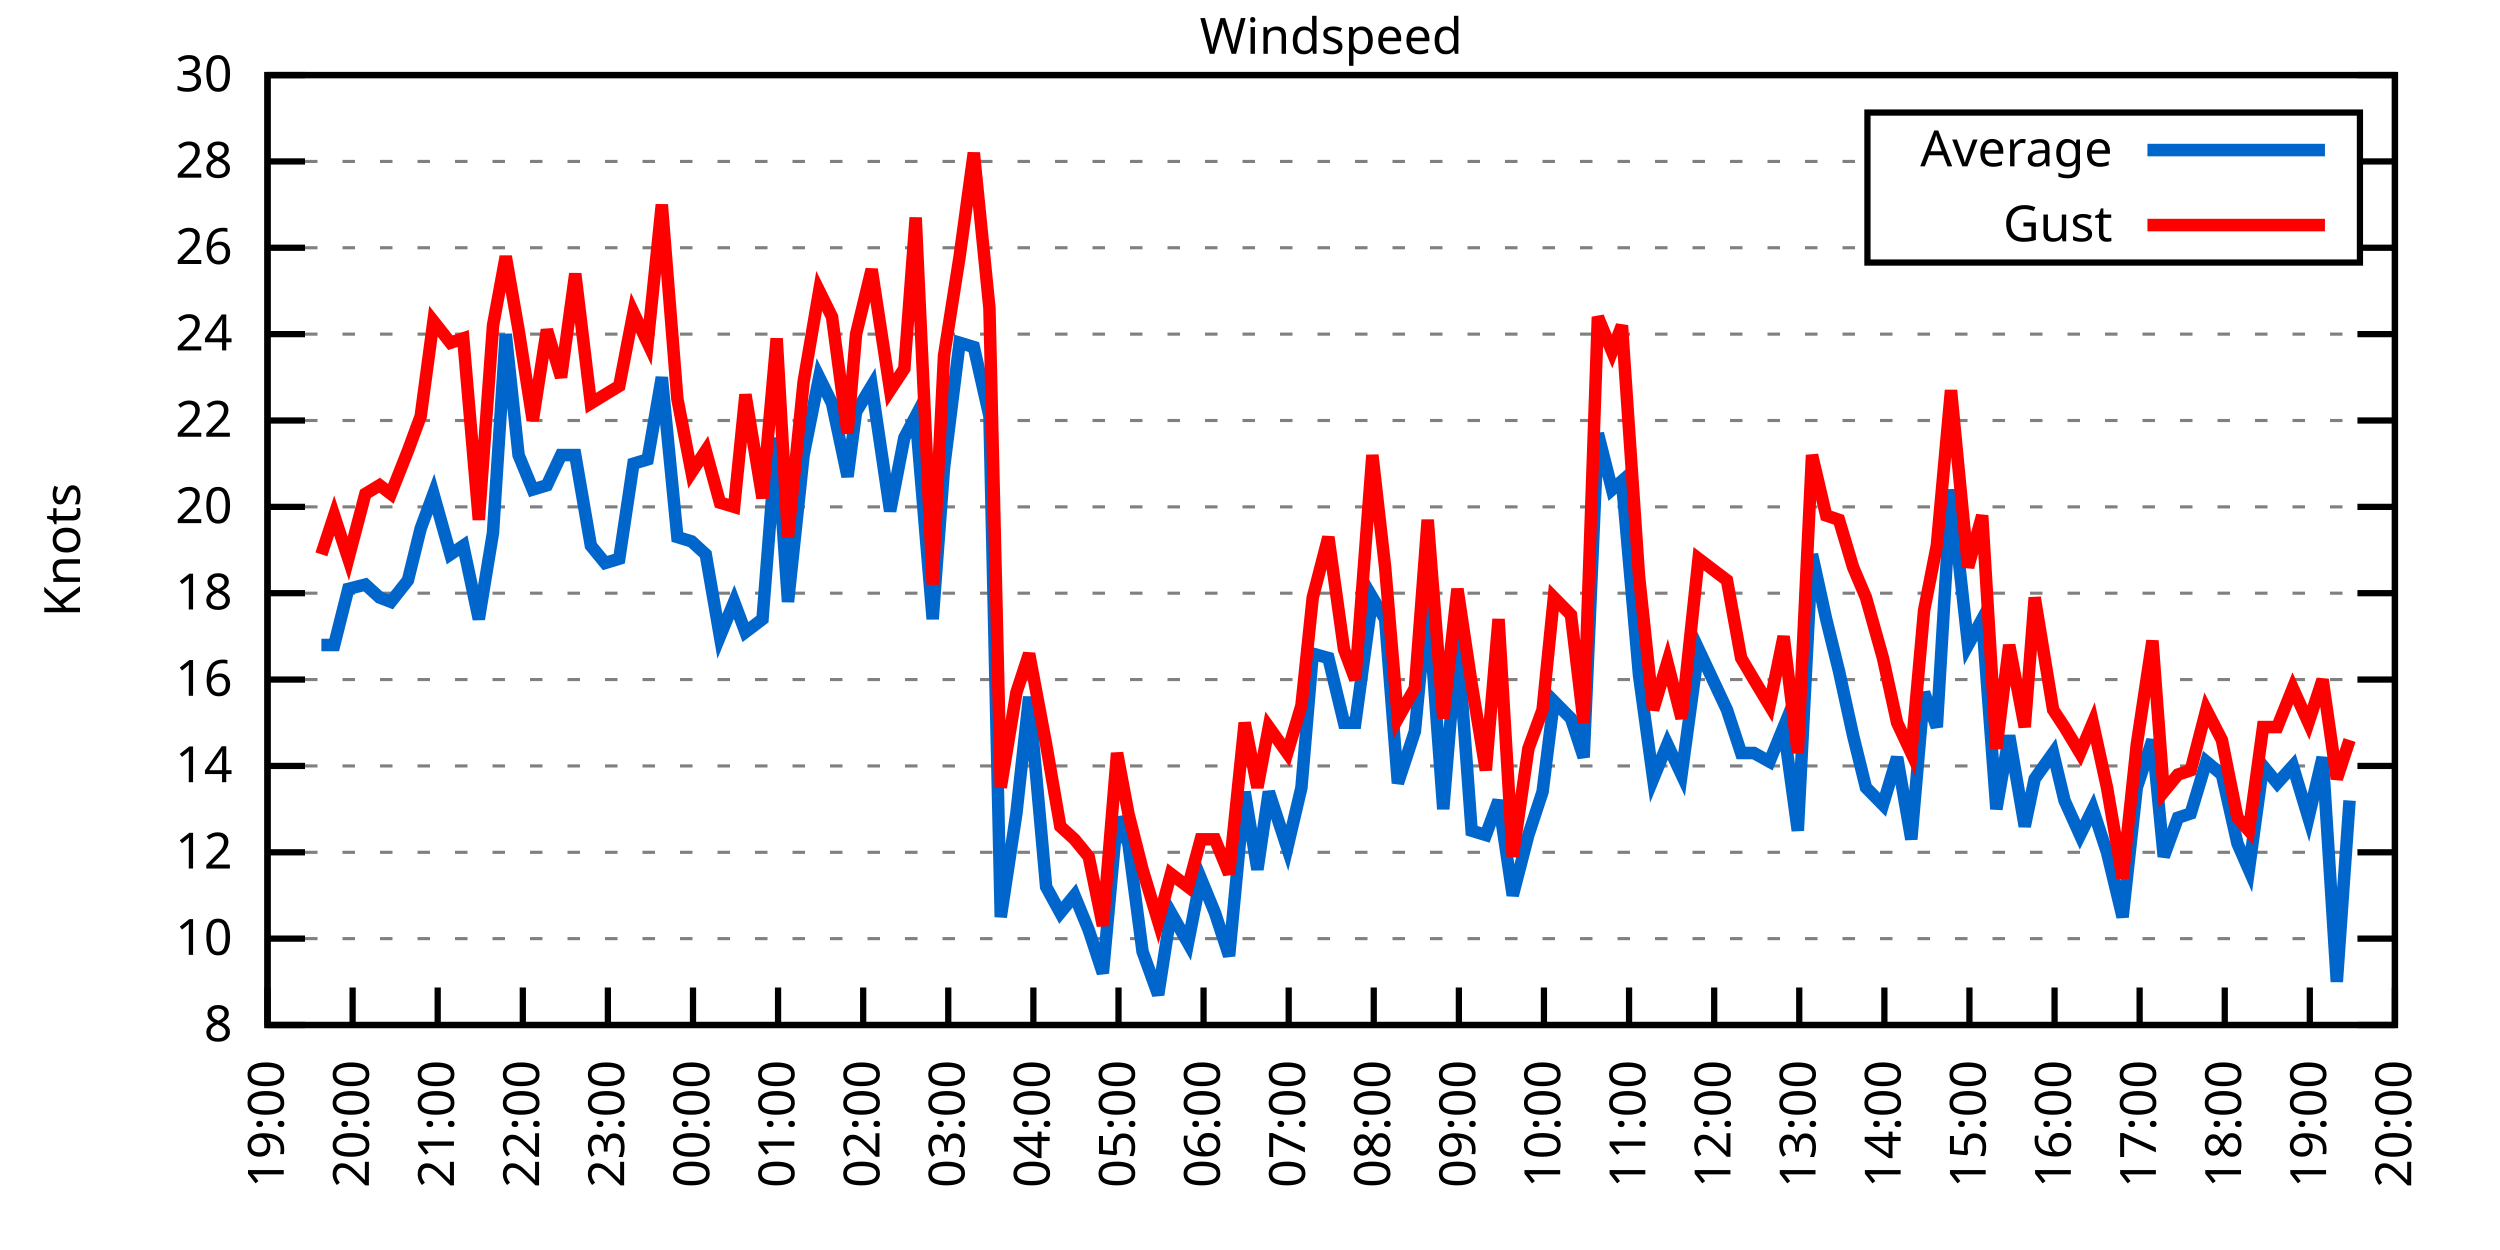
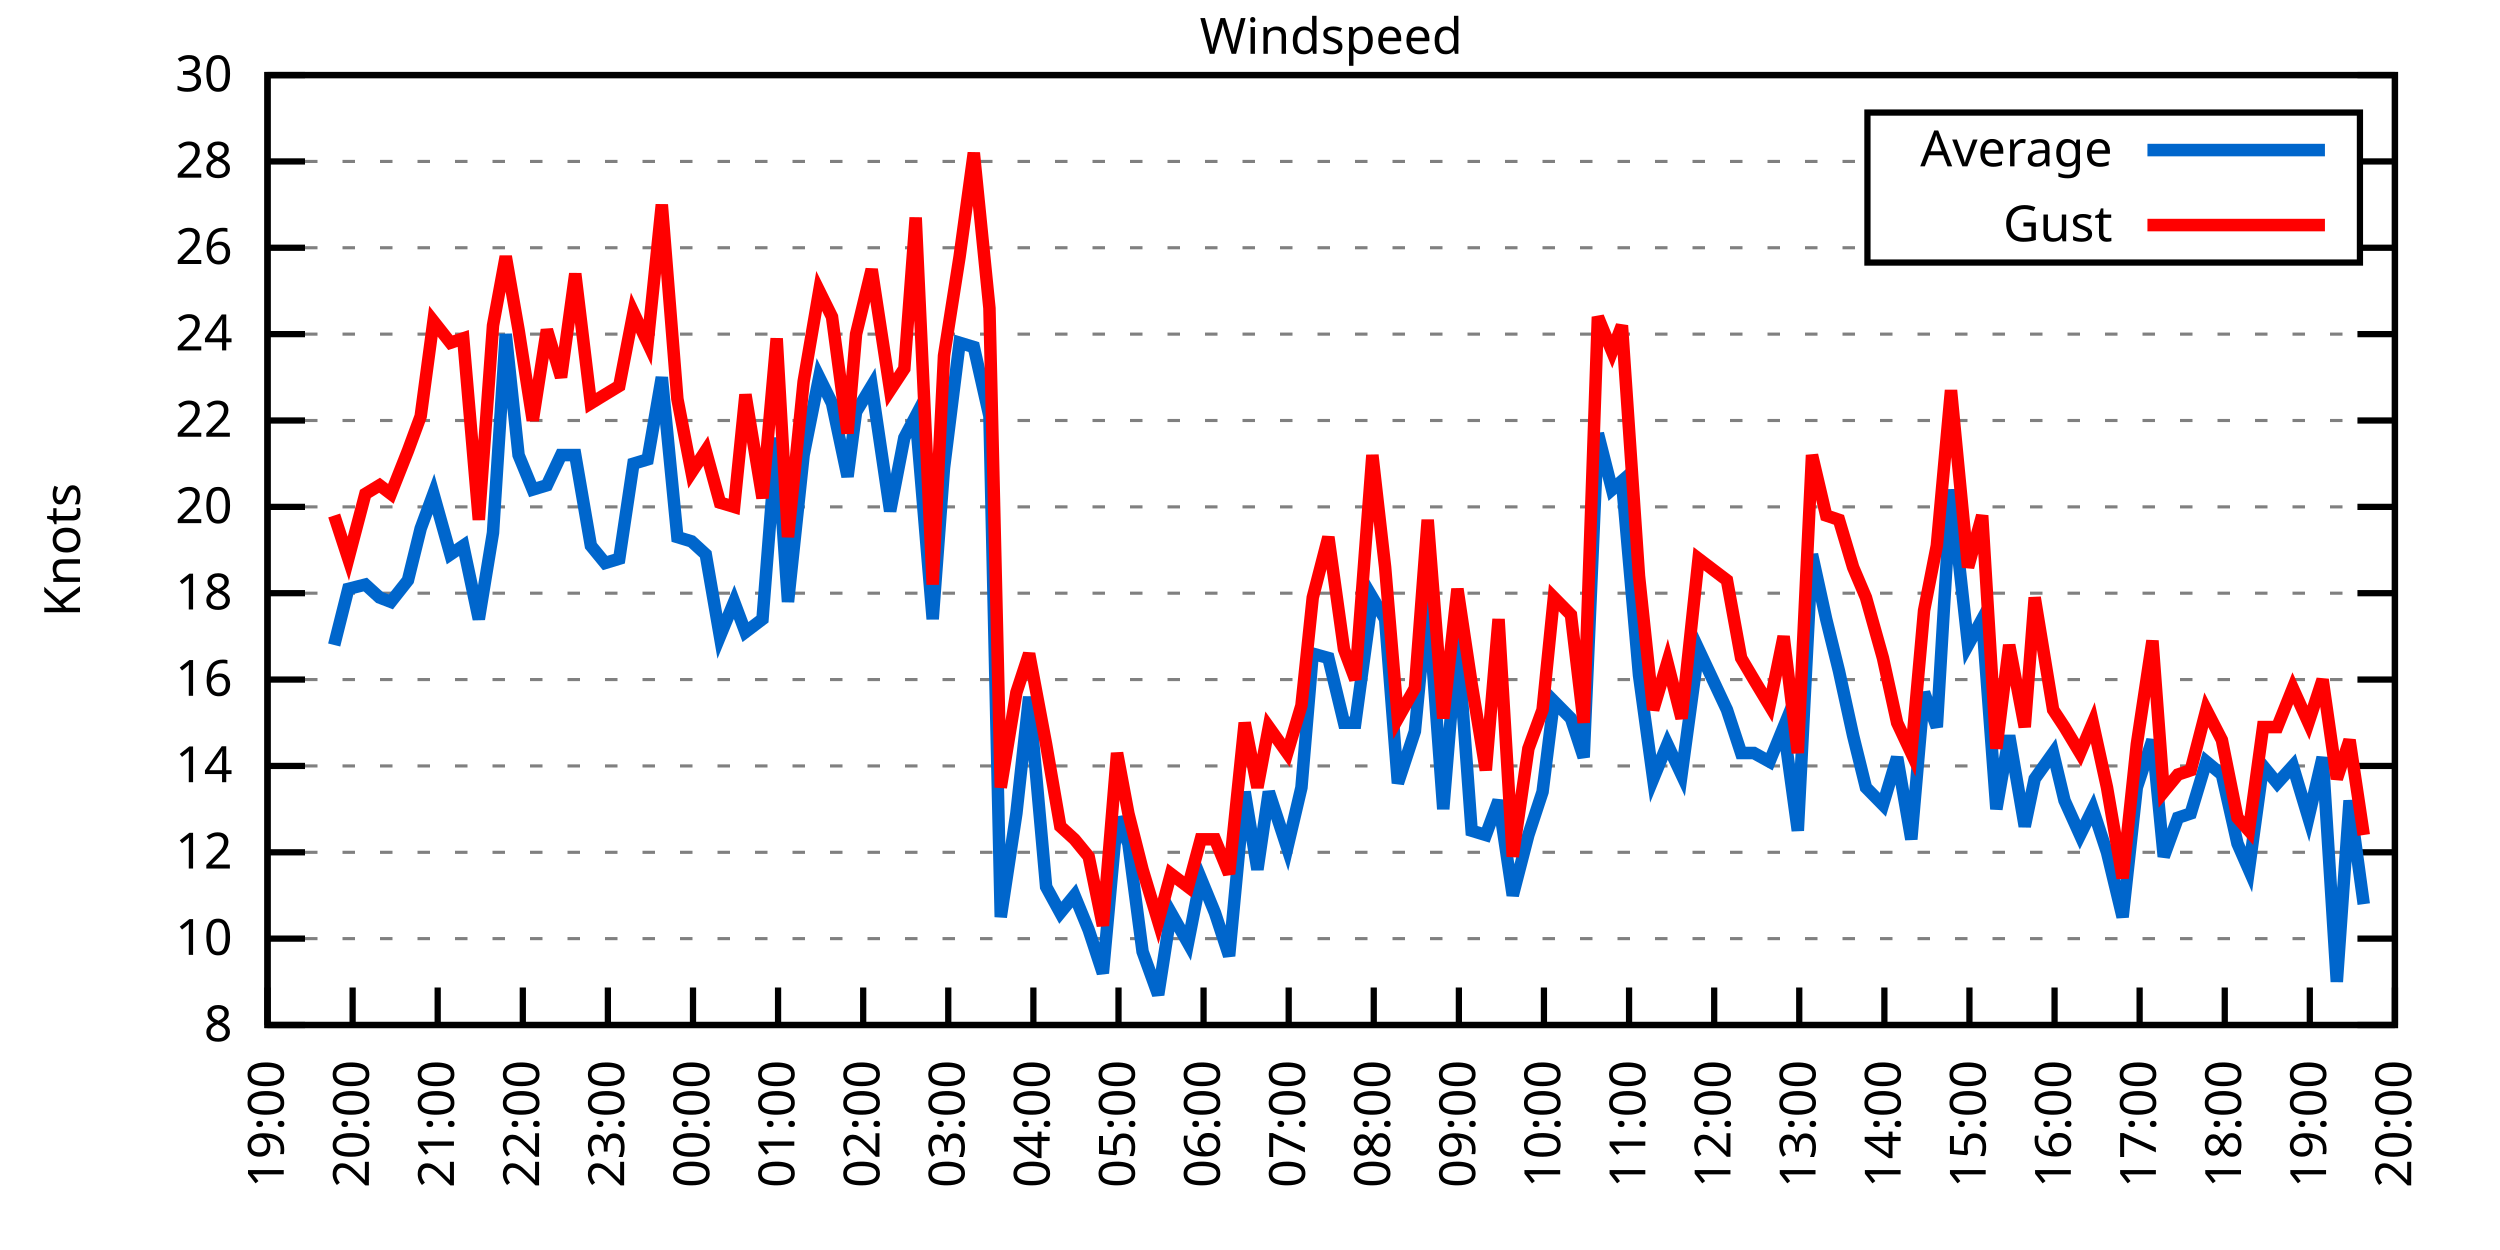
<svg xmlns="http://www.w3.org/2000/svg" xmlns:xlink="http://www.w3.org/1999/xlink" width="400" height="200" viewBox="0 0 400 200">
  <g id="gnuplot_canvas">
    <rect x="0" y="0" width="400" height="200" fill="none" />
    <defs>
      <circle id="gpDot" r="0.5" stroke-width="0.5" stroke="currentColor" />
      <path id="gpPt0" stroke-width="0.333" stroke="currentColor" d="M-1,0 h2 M0,-1 v2" />
      <path id="gpPt1" stroke-width="0.333" stroke="currentColor" d="M-1,-1 L1,1 M1,-1 L-1,1" />
      <path id="gpPt2" stroke-width="0.333" stroke="currentColor" d="M-1,0 L1,0 M0,-1 L0,1 M-1,-1 L1,1 M-1,1 L1,-1" />
      <rect id="gpPt3" stroke-width="0.333" stroke="currentColor" x="-1" y="-1" width="2" height="2" />
      <rect id="gpPt4" stroke-width="0.333" stroke="currentColor" fill="currentColor" x="-1" y="-1" width="2" height="2" />
      <circle id="gpPt5" stroke-width="0.333" stroke="currentColor" cx="0" cy="0" r="1" />
      <use xlink:href="#gpPt5" id="gpPt6" fill="currentColor" stroke="none" />
      <path id="gpPt7" stroke-width="0.333" stroke="currentColor" d="M0,-1.33 L-1.33,0.67 L1.33,0.67 z" />
      <use xlink:href="#gpPt7" id="gpPt8" fill="currentColor" stroke="none" />
      <use xlink:href="#gpPt7" id="gpPt9" stroke="currentColor" transform="rotate(180)" />
      <use xlink:href="#gpPt9" id="gpPt10" fill="currentColor" stroke="none" />
      <use xlink:href="#gpPt3" id="gpPt11" stroke="currentColor" transform="rotate(45)" />
      <use xlink:href="#gpPt11" id="gpPt12" fill="currentColor" stroke="none" />
      <path id="gpPt13" stroke-width="0.333" stroke="currentColor" d="M0,1.330 L1.265,0.411 L0.782,-1.067 L-0.782,-1.076 L-1.265,0.411 z" />
      <use xlink:href="#gpPt13" id="gpPt14" fill="currentColor" stroke="none" />
      <filter id="textbox" filterUnits="objectBoundingBox" x="0" y="0" height="1" width="1">
        <feFlood flood-color="white" flood-opacity="1" result="bgnd" />
        <feComposite in="SourceGraphic" in2="bgnd" operator="atop" />
      </filter>
      <filter id="greybox" filterUnits="objectBoundingBox" x="0" y="0" height="1" width="1">
        <feFlood flood-color="lightgrey" flood-opacity="1" result="grey" />
        <feComposite in="SourceGraphic" in2="grey" operator="atop" />
      </filter>
    </defs>
    <g fill="none" color="white" stroke="currentColor" stroke-width="1.00" stroke-linecap="butt" stroke-linejoin="miter">
</g>
    <g fill="none" color="black" stroke="currentColor" stroke-width="1.00" stroke-linecap="butt" stroke-linejoin="miter">
      <g stroke="none" shape-rendering="crispEdges">
        <polygon fill="rgb(255, 255, 255)" points="42.80,164.00 383.18,164.00 383.18,12.02 42.80,12.02 " />
      </g>
    </g>
    <g fill="none" color="black" stroke="currentColor" stroke-width="1.00" stroke-linecap="butt" stroke-linejoin="miter">
</g>
    <g fill="none" color="black" stroke="black" stroke-width="0.50" stroke-linecap="butt" stroke-linejoin="miter">
</g>
    <g fill="none" color="gray" stroke="currentColor" stroke-width="0.50" stroke-linecap="butt" stroke-linejoin="miter">
      <path stroke="gray" stroke-dasharray="2,4" class="gridline" d="M42.80,164.00 L383.19,164.00  " />
    </g>
    <g fill="none" color="gray" stroke="gray" stroke-width="1.00" stroke-linecap="butt" stroke-linejoin="miter">
</g>
    <g fill="none" color="black" stroke="currentColor" stroke-width="1.00" stroke-linecap="butt" stroke-linejoin="miter">
      <path stroke="black" d="M42.80,164.00 L48.80,164.00 M383.19,164.00 L377.19,164.00  " />
      <g transform="translate(37.20,166.60)" stroke="none" fill="black" font-family="Sans" font-size="8.00" text-anchor="end">
        <text>
          <tspan font-family="Sans"> 8</tspan>
        </text>
      </g>
    </g>
    <g fill="none" color="black" stroke="currentColor" stroke-width="1.00" stroke-linecap="butt" stroke-linejoin="miter">
</g>
    <g fill="none" color="black" stroke="black" stroke-width="0.50" stroke-linecap="butt" stroke-linejoin="miter">
</g>
    <g fill="none" color="gray" stroke="currentColor" stroke-width="0.50" stroke-linecap="butt" stroke-linejoin="miter">
      <path stroke="gray" stroke-dasharray="2,4" class="gridline" d="M42.80,150.18 L383.19,150.18  " />
    </g>
    <g fill="none" color="gray" stroke="gray" stroke-width="1.00" stroke-linecap="butt" stroke-linejoin="miter">
</g>
    <g fill="none" color="black" stroke="currentColor" stroke-width="1.00" stroke-linecap="butt" stroke-linejoin="miter">
      <path stroke="black" d="M42.80,150.18 L48.80,150.18 M383.19,150.18 L377.19,150.18  " />
      <g transform="translate(37.20,152.78)" stroke="none" fill="black" font-family="Sans" font-size="8.00" text-anchor="end">
        <text>
          <tspan font-family="Sans"> 10</tspan>
        </text>
      </g>
    </g>
    <g fill="none" color="black" stroke="currentColor" stroke-width="1.00" stroke-linecap="butt" stroke-linejoin="miter">
</g>
    <g fill="none" color="black" stroke="black" stroke-width="0.50" stroke-linecap="butt" stroke-linejoin="miter">
</g>
    <g fill="none" color="gray" stroke="currentColor" stroke-width="0.50" stroke-linecap="butt" stroke-linejoin="miter">
      <path stroke="gray" stroke-dasharray="2,4" class="gridline" d="M42.80,136.37 L383.19,136.37  " />
    </g>
    <g fill="none" color="gray" stroke="gray" stroke-width="1.00" stroke-linecap="butt" stroke-linejoin="miter">
</g>
    <g fill="none" color="black" stroke="currentColor" stroke-width="1.00" stroke-linecap="butt" stroke-linejoin="miter">
      <path stroke="black" d="M42.80,136.37 L48.80,136.37 M383.19,136.37 L377.19,136.37  " />
      <g transform="translate(37.20,138.97)" stroke="none" fill="black" font-family="Sans" font-size="8.00" text-anchor="end">
        <text>
          <tspan font-family="Sans"> 12</tspan>
        </text>
      </g>
    </g>
    <g fill="none" color="black" stroke="currentColor" stroke-width="1.00" stroke-linecap="butt" stroke-linejoin="miter">
</g>
    <g fill="none" color="black" stroke="black" stroke-width="0.50" stroke-linecap="butt" stroke-linejoin="miter">
</g>
    <g fill="none" color="gray" stroke="currentColor" stroke-width="0.50" stroke-linecap="butt" stroke-linejoin="miter">
      <path stroke="gray" stroke-dasharray="2,4" class="gridline" d="M42.80,122.55 L383.19,122.55  " />
    </g>
    <g fill="none" color="gray" stroke="gray" stroke-width="1.00" stroke-linecap="butt" stroke-linejoin="miter">
</g>
    <g fill="none" color="black" stroke="currentColor" stroke-width="1.00" stroke-linecap="butt" stroke-linejoin="miter">
      <path stroke="black" d="M42.80,122.55 L48.80,122.55 M383.19,122.55 L377.19,122.55  " />
      <g transform="translate(37.20,125.15)" stroke="none" fill="black" font-family="Sans" font-size="8.00" text-anchor="end">
        <text>
          <tspan font-family="Sans"> 14</tspan>
        </text>
      </g>
    </g>
    <g fill="none" color="black" stroke="currentColor" stroke-width="1.00" stroke-linecap="butt" stroke-linejoin="miter">
</g>
    <g fill="none" color="black" stroke="black" stroke-width="0.50" stroke-linecap="butt" stroke-linejoin="miter">
</g>
    <g fill="none" color="gray" stroke="currentColor" stroke-width="0.50" stroke-linecap="butt" stroke-linejoin="miter">
      <path stroke="gray" stroke-dasharray="2,4" class="gridline" d="M42.80,108.73 L383.19,108.73  " />
    </g>
    <g fill="none" color="gray" stroke="gray" stroke-width="1.00" stroke-linecap="butt" stroke-linejoin="miter">
</g>
    <g fill="none" color="black" stroke="currentColor" stroke-width="1.00" stroke-linecap="butt" stroke-linejoin="miter">
      <path stroke="black" d="M42.80,108.73 L48.80,108.73 M383.19,108.73 L377.19,108.73  " />
      <g transform="translate(37.20,111.33)" stroke="none" fill="black" font-family="Sans" font-size="8.00" text-anchor="end">
        <text>
          <tspan font-family="Sans"> 16</tspan>
        </text>
      </g>
    </g>
    <g fill="none" color="black" stroke="currentColor" stroke-width="1.00" stroke-linecap="butt" stroke-linejoin="miter">
</g>
    <g fill="none" color="black" stroke="black" stroke-width="0.50" stroke-linecap="butt" stroke-linejoin="miter">
</g>
    <g fill="none" color="gray" stroke="currentColor" stroke-width="0.50" stroke-linecap="butt" stroke-linejoin="miter">
      <path stroke="gray" stroke-dasharray="2,4" class="gridline" d="M42.80,94.91 L383.19,94.91  " />
    </g>
    <g fill="none" color="gray" stroke="gray" stroke-width="1.00" stroke-linecap="butt" stroke-linejoin="miter">
</g>
    <g fill="none" color="black" stroke="currentColor" stroke-width="1.00" stroke-linecap="butt" stroke-linejoin="miter">
      <path stroke="black" d="M42.80,94.91 L48.80,94.91 M383.19,94.91 L377.19,94.91  " />
      <g transform="translate(37.20,97.51)" stroke="none" fill="black" font-family="Sans" font-size="8.00" text-anchor="end">
        <text>
          <tspan font-family="Sans"> 18</tspan>
        </text>
      </g>
    </g>
    <g fill="none" color="black" stroke="currentColor" stroke-width="1.00" stroke-linecap="butt" stroke-linejoin="miter">
</g>
    <g fill="none" color="black" stroke="black" stroke-width="0.50" stroke-linecap="butt" stroke-linejoin="miter">
</g>
    <g fill="none" color="gray" stroke="currentColor" stroke-width="0.50" stroke-linecap="butt" stroke-linejoin="miter">
      <path stroke="gray" stroke-dasharray="2,4" class="gridline" d="M42.80,81.10 L383.19,81.10  " />
    </g>
    <g fill="none" color="gray" stroke="gray" stroke-width="1.00" stroke-linecap="butt" stroke-linejoin="miter">
</g>
    <g fill="none" color="black" stroke="currentColor" stroke-width="1.00" stroke-linecap="butt" stroke-linejoin="miter">
      <path stroke="black" d="M42.80,81.10 L48.80,81.10 M383.19,81.10 L377.19,81.10  " />
      <g transform="translate(37.20,83.70)" stroke="none" fill="black" font-family="Sans" font-size="8.00" text-anchor="end">
        <text>
          <tspan font-family="Sans"> 20</tspan>
        </text>
      </g>
    </g>
    <g fill="none" color="black" stroke="currentColor" stroke-width="1.00" stroke-linecap="butt" stroke-linejoin="miter">
</g>
    <g fill="none" color="black" stroke="black" stroke-width="0.50" stroke-linecap="butt" stroke-linejoin="miter">
</g>
    <g fill="none" color="gray" stroke="currentColor" stroke-width="0.50" stroke-linecap="butt" stroke-linejoin="miter">
      <path stroke="gray" stroke-dasharray="2,4" class="gridline" d="M42.80,67.28 L383.19,67.28  " />
    </g>
    <g fill="none" color="gray" stroke="gray" stroke-width="1.00" stroke-linecap="butt" stroke-linejoin="miter">
</g>
    <g fill="none" color="black" stroke="currentColor" stroke-width="1.00" stroke-linecap="butt" stroke-linejoin="miter">
      <path stroke="black" d="M42.80,67.28 L48.80,67.28 M383.19,67.28 L377.19,67.28  " />
      <g transform="translate(37.20,69.88)" stroke="none" fill="black" font-family="Sans" font-size="8.00" text-anchor="end">
        <text>
          <tspan font-family="Sans"> 22</tspan>
        </text>
      </g>
    </g>
    <g fill="none" color="black" stroke="currentColor" stroke-width="1.00" stroke-linecap="butt" stroke-linejoin="miter">
</g>
    <g fill="none" color="black" stroke="black" stroke-width="0.50" stroke-linecap="butt" stroke-linejoin="miter">
</g>
    <g fill="none" color="gray" stroke="currentColor" stroke-width="0.50" stroke-linecap="butt" stroke-linejoin="miter">
      <path stroke="gray" stroke-dasharray="2,4" class="gridline" d="M42.80,53.46 L383.19,53.46  " />
    </g>
    <g fill="none" color="gray" stroke="gray" stroke-width="1.00" stroke-linecap="butt" stroke-linejoin="miter">
</g>
    <g fill="none" color="black" stroke="currentColor" stroke-width="1.00" stroke-linecap="butt" stroke-linejoin="miter">
      <path stroke="black" d="M42.80,53.46 L48.80,53.46 M383.19,53.46 L377.19,53.46  " />
      <g transform="translate(37.20,56.06)" stroke="none" fill="black" font-family="Sans" font-size="8.00" text-anchor="end">
        <text>
          <tspan font-family="Sans"> 24</tspan>
        </text>
      </g>
    </g>
    <g fill="none" color="black" stroke="currentColor" stroke-width="1.00" stroke-linecap="butt" stroke-linejoin="miter">
</g>
    <g fill="none" color="black" stroke="black" stroke-width="0.50" stroke-linecap="butt" stroke-linejoin="miter">
</g>
    <g fill="none" color="gray" stroke="currentColor" stroke-width="0.50" stroke-linecap="butt" stroke-linejoin="miter">
      <path stroke="gray" stroke-dasharray="2,4" class="gridline" d="M42.80,39.64 L298.79,39.64 M377.59,39.64 L383.19,39.64  " />
    </g>
    <g fill="none" color="gray" stroke="gray" stroke-width="1.00" stroke-linecap="butt" stroke-linejoin="miter">
</g>
    <g fill="none" color="black" stroke="currentColor" stroke-width="1.00" stroke-linecap="butt" stroke-linejoin="miter">
      <path stroke="black" d="M42.80,39.64 L48.80,39.64 M383.19,39.64 L377.19,39.64  " />
      <g transform="translate(37.20,42.24)" stroke="none" fill="black" font-family="Sans" font-size="8.00" text-anchor="end">
        <text>
          <tspan font-family="Sans"> 26</tspan>
        </text>
      </g>
    </g>
    <g fill="none" color="black" stroke="currentColor" stroke-width="1.00" stroke-linecap="butt" stroke-linejoin="miter">
</g>
    <g fill="none" color="black" stroke="black" stroke-width="0.50" stroke-linecap="butt" stroke-linejoin="miter">
</g>
    <g fill="none" color="gray" stroke="currentColor" stroke-width="0.50" stroke-linecap="butt" stroke-linejoin="miter">
      <path stroke="gray" stroke-dasharray="2,4" class="gridline" d="M42.80,25.83 L298.79,25.83 M377.59,25.83 L383.19,25.83  " />
    </g>
    <g fill="none" color="gray" stroke="gray" stroke-width="1.00" stroke-linecap="butt" stroke-linejoin="miter">
</g>
    <g fill="none" color="black" stroke="currentColor" stroke-width="1.00" stroke-linecap="butt" stroke-linejoin="miter">
      <path stroke="black" d="M42.80,25.83 L48.80,25.83 M383.19,25.83 L377.19,25.83  " />
      <g transform="translate(37.20,28.43)" stroke="none" fill="black" font-family="Sans" font-size="8.00" text-anchor="end">
        <text>
          <tspan font-family="Sans"> 28</tspan>
        </text>
      </g>
    </g>
    <g fill="none" color="black" stroke="currentColor" stroke-width="1.00" stroke-linecap="butt" stroke-linejoin="miter">
</g>
    <g fill="none" color="black" stroke="black" stroke-width="0.50" stroke-linecap="butt" stroke-linejoin="miter">
</g>
    <g fill="none" color="gray" stroke="currentColor" stroke-width="0.50" stroke-linecap="butt" stroke-linejoin="miter">
      <path stroke="gray" stroke-dasharray="2,4" class="gridline" d="M42.80,12.01 L383.19,12.01  " />
    </g>
    <g fill="none" color="gray" stroke="gray" stroke-width="1.00" stroke-linecap="butt" stroke-linejoin="miter">
</g>
    <g fill="none" color="black" stroke="currentColor" stroke-width="1.00" stroke-linecap="butt" stroke-linejoin="miter">
      <path stroke="black" d="M42.80,12.01 L48.80,12.01 M383.19,12.01 L377.19,12.01  " />
      <g transform="translate(37.20,14.61)" stroke="none" fill="black" font-family="Sans" font-size="8.00" text-anchor="end">
        <text>
          <tspan font-family="Sans"> 30</tspan>
        </text>
      </g>
    </g>
    <g fill="none" color="black" stroke="currentColor" stroke-width="1.00" stroke-linecap="butt" stroke-linejoin="miter">
      <path stroke="black" d="M42.80,164.00 L42.80,158.00  " />
      <g transform="translate(45.40,169.60) rotate(270.00)" stroke="none" fill="black" font-family="Sans" font-size="8.00" text-anchor="end">
        <text>
          <tspan font-family="Sans">19:00</tspan>
        </text>
      </g>
    </g>
    <g fill="none" color="black" stroke="currentColor" stroke-width="1.00" stroke-linecap="butt" stroke-linejoin="miter">
      <path stroke="black" d="M56.42,164.00 L56.42,158.00  " />
      <g transform="translate(59.02,169.60) rotate(270.00)" stroke="none" fill="black" font-family="Sans" font-size="8.00" text-anchor="end">
        <text>
          <tspan font-family="Sans">20:00</tspan>
        </text>
      </g>
    </g>
    <g fill="none" color="black" stroke="currentColor" stroke-width="1.00" stroke-linecap="butt" stroke-linejoin="miter">
      <path stroke="black" d="M70.03,164.00 L70.03,158.00  " />
      <g transform="translate(72.63,169.60) rotate(270.00)" stroke="none" fill="black" font-family="Sans" font-size="8.00" text-anchor="end">
        <text>
          <tspan font-family="Sans">21:00</tspan>
        </text>
      </g>
    </g>
    <g fill="none" color="black" stroke="currentColor" stroke-width="1.00" stroke-linecap="butt" stroke-linejoin="miter">
      <path stroke="black" d="M83.65,164.00 L83.65,158.00  " />
      <g transform="translate(86.25,169.60) rotate(270.00)" stroke="none" fill="black" font-family="Sans" font-size="8.00" text-anchor="end">
        <text>
          <tspan font-family="Sans">22:00</tspan>
        </text>
      </g>
    </g>
    <g fill="none" color="black" stroke="currentColor" stroke-width="1.00" stroke-linecap="butt" stroke-linejoin="miter">
      <path stroke="black" d="M97.26,164.00 L97.26,158.00  " />
      <g transform="translate(99.86,169.60) rotate(270.00)" stroke="none" fill="black" font-family="Sans" font-size="8.00" text-anchor="end">
        <text>
          <tspan font-family="Sans">23:00</tspan>
        </text>
      </g>
    </g>
    <g fill="none" color="black" stroke="currentColor" stroke-width="1.00" stroke-linecap="butt" stroke-linejoin="miter">
      <path stroke="black" d="M110.88,164.00 L110.88,158.00  " />
      <g transform="translate(113.48,169.60) rotate(270.00)" stroke="none" fill="black" font-family="Sans" font-size="8.00" text-anchor="end">
        <text>
          <tspan font-family="Sans">00:00</tspan>
        </text>
      </g>
    </g>
    <g fill="none" color="black" stroke="currentColor" stroke-width="1.00" stroke-linecap="butt" stroke-linejoin="miter">
      <path stroke="black" d="M124.49,164.00 L124.49,158.00  " />
      <g transform="translate(127.09,169.60) rotate(270.00)" stroke="none" fill="black" font-family="Sans" font-size="8.00" text-anchor="end">
        <text>
          <tspan font-family="Sans">01:00</tspan>
        </text>
      </g>
    </g>
    <g fill="none" color="black" stroke="currentColor" stroke-width="1.00" stroke-linecap="butt" stroke-linejoin="miter">
      <path stroke="black" d="M138.11,164.00 L138.11,158.00  " />
      <g transform="translate(140.71,169.60) rotate(270.00)" stroke="none" fill="black" font-family="Sans" font-size="8.00" text-anchor="end">
        <text>
          <tspan font-family="Sans">02:00</tspan>
        </text>
      </g>
    </g>
    <g fill="none" color="black" stroke="currentColor" stroke-width="1.00" stroke-linecap="butt" stroke-linejoin="miter">
      <path stroke="black" d="M151.72,164.00 L151.72,158.00  " />
      <g transform="translate(154.32,169.60) rotate(270.00)" stroke="none" fill="black" font-family="Sans" font-size="8.00" text-anchor="end">
        <text>
          <tspan font-family="Sans">03:00</tspan>
        </text>
      </g>
    </g>
    <g fill="none" color="black" stroke="currentColor" stroke-width="1.00" stroke-linecap="butt" stroke-linejoin="miter">
      <path stroke="black" d="M165.34,164.00 L165.34,158.00  " />
      <g transform="translate(167.94,169.60) rotate(270.00)" stroke="none" fill="black" font-family="Sans" font-size="8.00" text-anchor="end">
        <text>
          <tspan font-family="Sans">04:00</tspan>
        </text>
      </g>
    </g>
    <g fill="none" color="black" stroke="currentColor" stroke-width="1.00" stroke-linecap="butt" stroke-linejoin="miter">
      <path stroke="black" d="M178.96,164.00 L178.96,158.00  " />
      <g transform="translate(181.56,169.60) rotate(270.00)" stroke="none" fill="black" font-family="Sans" font-size="8.00" text-anchor="end">
        <text>
          <tspan font-family="Sans">05:00</tspan>
        </text>
      </g>
    </g>
    <g fill="none" color="black" stroke="currentColor" stroke-width="1.00" stroke-linecap="butt" stroke-linejoin="miter">
      <path stroke="black" d="M192.57,164.00 L192.57,158.00  " />
      <g transform="translate(195.17,169.60) rotate(270.00)" stroke="none" fill="black" font-family="Sans" font-size="8.00" text-anchor="end">
        <text>
          <tspan font-family="Sans">06:00</tspan>
        </text>
      </g>
    </g>
    <g fill="none" color="black" stroke="currentColor" stroke-width="1.00" stroke-linecap="butt" stroke-linejoin="miter">
      <path stroke="black" d="M206.19,164.00 L206.19,158.00  " />
      <g transform="translate(208.79,169.60) rotate(270.00)" stroke="none" fill="black" font-family="Sans" font-size="8.00" text-anchor="end">
        <text>
          <tspan font-family="Sans">07:00</tspan>
        </text>
      </g>
    </g>
    <g fill="none" color="black" stroke="currentColor" stroke-width="1.00" stroke-linecap="butt" stroke-linejoin="miter">
      <path stroke="black" d="M219.80,164.00 L219.80,158.00  " />
      <g transform="translate(222.40,169.60) rotate(270.00)" stroke="none" fill="black" font-family="Sans" font-size="8.00" text-anchor="end">
        <text>
          <tspan font-family="Sans">08:00</tspan>
        </text>
      </g>
    </g>
    <g fill="none" color="black" stroke="currentColor" stroke-width="1.00" stroke-linecap="butt" stroke-linejoin="miter">
      <path stroke="black" d="M233.42,164.00 L233.42,158.00  " />
      <g transform="translate(236.02,169.60) rotate(270.00)" stroke="none" fill="black" font-family="Sans" font-size="8.00" text-anchor="end">
        <text>
          <tspan font-family="Sans">09:00</tspan>
        </text>
      </g>
    </g>
    <g fill="none" color="black" stroke="currentColor" stroke-width="1.00" stroke-linecap="butt" stroke-linejoin="miter">
      <path stroke="black" d="M247.03,164.00 L247.03,158.00  " />
      <g transform="translate(249.63,169.60) rotate(270.00)" stroke="none" fill="black" font-family="Sans" font-size="8.00" text-anchor="end">
        <text>
          <tspan font-family="Sans">10:00</tspan>
        </text>
      </g>
    </g>
    <g fill="none" color="black" stroke="currentColor" stroke-width="1.00" stroke-linecap="butt" stroke-linejoin="miter">
      <path stroke="black" d="M260.65,164.00 L260.65,158.00  " />
      <g transform="translate(263.25,169.60) rotate(270.00)" stroke="none" fill="black" font-family="Sans" font-size="8.00" text-anchor="end">
        <text>
          <tspan font-family="Sans">11:00</tspan>
        </text>
      </g>
    </g>
    <g fill="none" color="black" stroke="currentColor" stroke-width="1.00" stroke-linecap="butt" stroke-linejoin="miter">
      <path stroke="black" d="M274.27,164.00 L274.27,158.00  " />
      <g transform="translate(276.87,169.60) rotate(270.00)" stroke="none" fill="black" font-family="Sans" font-size="8.00" text-anchor="end">
        <text>
          <tspan font-family="Sans">12:00</tspan>
        </text>
      </g>
    </g>
    <g fill="none" color="black" stroke="currentColor" stroke-width="1.00" stroke-linecap="butt" stroke-linejoin="miter">
      <path stroke="black" d="M287.88,164.00 L287.88,158.00  " />
      <g transform="translate(290.48,169.60) rotate(270.00)" stroke="none" fill="black" font-family="Sans" font-size="8.00" text-anchor="end">
        <text>
          <tspan font-family="Sans">13:00</tspan>
        </text>
      </g>
    </g>
    <g fill="none" color="black" stroke="currentColor" stroke-width="1.00" stroke-linecap="butt" stroke-linejoin="miter">
      <path stroke="black" d="M301.50,164.00 L301.50,158.00  " />
      <g transform="translate(304.10,169.60) rotate(270.00)" stroke="none" fill="black" font-family="Sans" font-size="8.00" text-anchor="end">
        <text>
          <tspan font-family="Sans">14:00</tspan>
        </text>
      </g>
    </g>
    <g fill="none" color="black" stroke="currentColor" stroke-width="1.00" stroke-linecap="butt" stroke-linejoin="miter">
      <path stroke="black" d="M315.11,164.00 L315.11,158.00  " />
      <g transform="translate(317.71,169.60) rotate(270.00)" stroke="none" fill="black" font-family="Sans" font-size="8.00" text-anchor="end">
        <text>
          <tspan font-family="Sans">15:00</tspan>
        </text>
      </g>
    </g>
    <g fill="none" color="black" stroke="currentColor" stroke-width="1.00" stroke-linecap="butt" stroke-linejoin="miter">
      <path stroke="black" d="M328.73,164.00 L328.73,158.00  " />
      <g transform="translate(331.33,169.60) rotate(270.00)" stroke="none" fill="black" font-family="Sans" font-size="8.00" text-anchor="end">
        <text>
          <tspan font-family="Sans">16:00</tspan>
        </text>
      </g>
    </g>
    <g fill="none" color="black" stroke="currentColor" stroke-width="1.00" stroke-linecap="butt" stroke-linejoin="miter">
      <path stroke="black" d="M342.34,164.00 L342.34,158.00  " />
      <g transform="translate(344.94,169.60) rotate(270.00)" stroke="none" fill="black" font-family="Sans" font-size="8.00" text-anchor="end">
        <text>
          <tspan font-family="Sans">17:00</tspan>
        </text>
      </g>
    </g>
    <g fill="none" color="black" stroke="currentColor" stroke-width="1.00" stroke-linecap="butt" stroke-linejoin="miter">
      <path stroke="black" d="M355.96,164.00 L355.96,158.00  " />
      <g transform="translate(358.56,169.60) rotate(270.00)" stroke="none" fill="black" font-family="Sans" font-size="8.00" text-anchor="end">
        <text>
          <tspan font-family="Sans">18:00</tspan>
        </text>
      </g>
    </g>
    <g fill="none" color="black" stroke="currentColor" stroke-width="1.00" stroke-linecap="butt" stroke-linejoin="miter">
      <path stroke="black" d="M369.57,164.00 L369.57,158.00  " />
      <g transform="translate(372.17,169.60) rotate(270.00)" stroke="none" fill="black" font-family="Sans" font-size="8.00" text-anchor="end">
        <text>
          <tspan font-family="Sans">19:00</tspan>
        </text>
      </g>
    </g>
    <g fill="none" color="black" stroke="currentColor" stroke-width="1.00" stroke-linecap="butt" stroke-linejoin="miter">
      <path stroke="black" d="M383.19,164.00 L383.19,158.00  " />
      <g transform="translate(385.79,169.60) rotate(270.00)" stroke="none" fill="black" font-family="Sans" font-size="8.00" text-anchor="end">
        <text>
          <tspan font-family="Sans">20:00</tspan>
        </text>
      </g>
    </g>
    <g fill="none" color="black" stroke="currentColor" stroke-width="1.00" stroke-linecap="butt" stroke-linejoin="miter">
</g>
    <g fill="none" color="black" stroke="currentColor" stroke-width="1.00" stroke-linecap="butt" stroke-linejoin="miter">
      <path stroke="black" d="M42.80,12.01 L42.80,164.00 L383.19,164.00 L383.19,12.01 L42.80,12.01 Z  " />
    </g>
    <g fill="none" color="black" stroke="currentColor" stroke-width="1.00" stroke-linecap="butt" stroke-linejoin="miter">
</g>
    <g fill="none" color="black" stroke="currentColor" stroke-width="1.00" stroke-linecap="butt" stroke-linejoin="miter">
      <path stroke="black" d="M298.79,42.01 L298.79,18.01 L377.59,18.01 L377.59,42.01 L298.79,42.01 Z  " />
    </g>
    <g id="Windspeed_plot_1">
      <g fill="none" color="white" stroke="black" stroke-width="2.00" stroke-linecap="butt" stroke-linejoin="miter">
</g>
      <g fill="none" color="black" stroke="currentColor" stroke-width="2.00" stroke-linecap="butt" stroke-linejoin="miter">
        <g transform="translate(337.99,26.61)" stroke="none" fill="black" font-family="Sans" font-size="8.00" text-anchor="end">
          <text>
            <tspan font-family="Sans">Average</tspan>
          </text>
        </g>
      </g>
      <g fill="none" color="black" stroke="currentColor" stroke-width="2.00" stroke-linecap="butt" stroke-linejoin="miter">
-         <path stroke="rgb(  0, 102, 204)" d="M343.59,24.01 L371.99,24.01 M51.42,103.20 L53.47,103.20 L55.73,94.22 L58.46,93.53 L60.73,95.60 L62.54,96.30   L65.27,92.84 L67.31,84.55 L69.35,79.02 L72.07,88.70 L74.12,87.31 L76.61,99.06 L78.88,85.24 L80.92,53.46   L82.97,72.81 L85.24,78.33 L87.50,77.64 L89.77,72.81 L92.04,72.81 L94.54,87.31 L96.81,90.08 L99.08,89.39   L101.35,74.19 L103.62,73.50 L105.89,60.37 L108.38,85.93 L110.65,86.62 L112.92,88.70 L115.19,101.82 L117.46,96.30   L119.27,101.13 L122.00,99.06 L124.27,70.04 L126.08,96.30 L128.58,72.81 L131.07,60.37 L133.12,64.52 L135.61,76.26   L136.97,65.90 L139.47,61.75 L142.42,81.79 L144.69,70.04 L146.51,66.59 L149.23,99.06 L151.04,74.88 L153.54,54.84   L155.81,55.53 L158.31,66.59 L160.12,146.73 L162.62,130.15 L164.66,111.49 L167.38,141.89 L169.65,146.04 L171.92,143.27   L174.19,148.80 L176.46,155.71 L178.73,130.84 L180.54,134.98 L182.81,152.26 L185.31,159.16 L187.35,146.04 L190.08,150.87   L192.12,140.51 L194.39,146.04 L196.66,152.95 L199.15,126.69 L201.19,139.13 L203.01,126.69 L205.96,135.67 L208.23,126.00   L210.04,104.59 L212.54,105.28 L215.04,115.64 L216.85,115.64 L219.58,95.60 L221.62,99.06 L223.66,125.31 L226.38,117.02   L228.43,95.60 L230.92,129.46 L233.19,101.82 L235.46,132.91 L237.73,133.60 L239.77,128.08 L242.04,143.27 L244.54,133.60   L246.81,126.69 L248.62,112.19 L251.35,114.95 L253.39,121.17 L255.66,69.35 L257.93,78.33 L259.51,76.95 L262.24,108.04   L264.51,124.62 L266.78,119.09 L269.05,123.93 L271.77,103.89 L276.31,113.57 L278.58,120.48 L280.62,120.48 L283.12,121.86   L285.38,116.33 L287.65,132.91 L289.92,88.70 L292.19,99.06 L294.23,107.35 L296.50,117.71 L298.55,126.00 L301.27,128.77   L303.54,121.17 L305.81,134.29 L307.85,110.80 L309.89,116.33 L312.16,78.33 L314.89,103.20 L317.15,99.06 L319.42,129.46   L321.47,117.71 L323.96,132.22 L325.55,124.62 L328.50,120.48 L330.32,128.08 L332.81,133.60 L334.85,129.46 L337.12,136.37   L339.62,146.73 L341.89,126.00 L344.39,118.40 L346.20,137.06 L348.47,130.84 L350.51,130.15 L353.01,121.86 L355.50,123.93   L358.00,134.98 L359.82,139.13 L362.09,122.55 L364.36,125.31 L366.85,122.55 L369.35,130.84 L371.62,121.17 L373.89,157.09   L375.93,128.08  " />
+         <path stroke="rgb(  0, 102, 204)" d="M343.59,24.01 L371.99,24.01 M53.47,103.20 L55.73,94.22 L58.46,93.53 L60.73,95.60 L62.54,96.30 L65.27,92.84   L67.31,84.55 L69.35,79.02 L72.07,88.70 L74.12,87.31 L76.61,99.06 L78.88,85.24 L80.92,53.46 L82.97,72.81   L85.24,78.33 L87.50,77.64 L89.77,72.81 L92.04,72.81 L94.54,87.31 L96.81,90.08 L99.08,89.39 L101.35,74.19   L103.62,73.50 L105.89,60.37 L108.38,85.93 L110.65,86.62 L112.92,88.70 L115.19,101.82 L117.46,96.30 L119.27,101.13   L122.00,99.06 L124.27,70.04 L126.08,96.30 L128.58,72.81 L131.07,60.37 L133.12,64.52 L135.61,76.26 L136.97,65.90   L139.47,61.75 L142.42,81.79 L144.69,70.04 L146.51,66.59 L149.23,99.06 L151.04,74.88 L153.54,54.84 L155.81,55.53   L158.31,66.59 L160.12,146.73 L162.62,130.15 L164.66,111.49 L167.38,141.89 L169.65,146.04 L171.92,143.27 L174.19,148.80   L176.46,155.71 L178.73,130.84 L180.54,134.98 L182.81,152.26 L185.31,159.16 L187.35,146.04 L190.08,150.87 L192.12,140.51   L194.39,146.04 L196.66,152.95 L199.15,126.69 L201.19,139.13 L203.01,126.69 L205.96,135.67 L208.23,126.00 L210.04,104.59   L212.54,105.28 L215.04,115.64 L216.85,115.64 L219.58,95.60 L221.62,99.06 L223.66,125.31 L226.38,117.02 L228.43,95.60   L230.92,129.46 L233.19,101.82 L235.46,132.91 L237.73,133.60 L239.77,128.08 L242.04,143.27 L244.54,133.60 L246.81,126.69   L248.62,112.19 L251.35,114.95 L253.39,121.17 L255.66,69.35 L257.93,78.33 L259.51,76.95 L262.24,108.04 L264.51,124.62   L266.78,119.09 L269.05,123.93 L271.77,103.89 L276.31,113.57 L278.58,120.48 L280.62,120.48 L283.12,121.86 L285.38,116.33   L287.65,132.91 L289.92,88.70 L292.19,99.06 L294.23,107.35 L296.50,117.71 L298.55,126.00 L301.27,128.77 L303.54,121.17   L305.81,134.29 L307.85,110.80 L309.89,116.33 L312.16,78.33 L314.89,103.20 L317.15,99.06 L319.42,129.46 L321.47,117.71   L323.96,132.22 L325.55,124.62 L328.50,120.48 L330.32,128.08 L332.81,133.60 L334.85,129.46 L337.12,136.37 L339.62,146.73   L341.89,126.00 L344.39,118.40 L346.20,137.06 L348.47,130.84 L350.51,130.15 L353.01,121.86 L355.50,123.93 L358.00,134.98   L359.82,139.13 L362.09,122.55 L364.36,125.31 L366.85,122.55 L369.35,130.84 L371.62,121.17 L373.89,157.09 L375.93,128.08   L378.20,144.66  " />
      </g>
    </g>
    <g id="Windspeed_plot_2">
      <g fill="none" color="black" stroke="currentColor" stroke-width="2.00" stroke-linecap="butt" stroke-linejoin="miter">
        <g transform="translate(337.99,38.61)" stroke="none" fill="black" font-family="Sans" font-size="8.00" text-anchor="end">
          <text>
            <tspan font-family="Sans">Gust</tspan>
          </text>
        </g>
      </g>
      <g fill="none" color="black" stroke="currentColor" stroke-width="2.00" stroke-linecap="butt" stroke-linejoin="miter">
-         <path stroke="rgb(255,   0,   0)" d="M343.59,36.01 L371.99,36.01 M51.42,88.70 L53.47,82.48 L55.73,89.39 L58.46,79.02 L60.73,77.64 L62.54,79.02   L65.27,72.12 L67.31,66.59 L69.35,51.39 L72.07,54.84 L74.12,54.15 L76.61,83.17 L78.88,52.08 L80.92,41.03   L82.97,52.77 L85.24,67.28 L87.50,52.77 L89.77,60.37 L92.04,43.79 L94.54,64.52 L96.81,63.13 L99.08,61.75   L101.35,50.01 L103.62,54.84 L105.89,32.74 L108.38,63.82 L110.65,75.57 L112.92,72.12 L115.19,80.41 L117.46,81.10   L119.27,63.13 L122.00,79.71 L124.27,54.15 L126.08,85.93 L128.58,61.06 L131.07,46.55 L133.12,50.70 L135.61,69.35   L136.97,53.46 L139.47,43.10 L142.42,62.44 L144.69,58.99 L146.51,34.81 L149.23,93.53 L151.04,56.92 L153.54,41.03   L155.81,24.45 L158.31,49.32 L160.12,126.00 L162.62,110.80 L164.66,104.59 L167.38,119.09 L169.65,132.22 L171.92,134.29   L174.19,137.06 L176.46,148.11 L178.73,120.48 L180.54,130.15 L182.81,139.13 L185.31,147.42 L187.35,139.82 L190.08,141.89   L192.12,134.29 L194.39,134.29 L196.66,139.82 L199.15,115.64 L201.19,126.00 L203.01,116.33 L205.96,120.48 L208.23,112.88   L210.04,95.60 L212.54,85.93 L215.04,103.89 L216.85,108.73 L219.58,72.81 L221.62,90.77 L223.66,114.95 L226.38,110.11   L228.43,83.17 L230.92,114.95 L233.19,94.22 L235.46,109.42 L237.73,123.24 L239.77,99.06 L242.04,137.06 L244.54,119.78   L246.81,113.57 L248.62,95.60 L251.35,98.37 L253.39,115.64 L255.66,50.70 L257.93,56.23 L259.51,52.08 L262.24,92.15   L264.51,113.57 L266.78,105.97 L269.05,114.95 L271.77,89.39 L276.31,92.84 L278.58,105.28 L280.62,108.73 L283.12,112.88   L285.38,101.82 L287.65,120.48 L289.92,72.81 L292.19,82.48 L294.23,83.17 L296.50,90.77 L298.55,95.60 L301.27,105.28   L303.54,115.64 L305.81,120.48 L307.85,97.68 L309.89,87.31 L312.16,62.44 L314.89,90.77 L317.15,82.48 L319.42,119.78   L321.47,103.20 L323.96,116.33 L325.55,95.60 L328.50,113.57 L330.32,116.33 L332.81,120.48 L334.85,115.64 L337.12,126.00   L339.62,140.51 L341.89,119.09 L344.39,102.51 L346.20,126.69 L348.47,123.93 L350.51,123.24 L353.01,113.57 L355.50,118.40   L358.00,130.84 L359.82,132.91 L362.09,116.33 L364.36,116.33 L366.85,110.11 L369.35,115.64 L371.62,108.73 L373.89,124.62   L375.93,118.40  " />
+         <path stroke="rgb(255,   0,   0)" d="M343.59,36.01 L371.99,36.01 M53.47,82.48 L55.73,89.39 L58.46,79.02 L60.73,77.64 L62.54,79.02 L65.27,72.12   L67.31,66.59 L69.35,51.39 L72.07,54.84 L74.12,54.15 L76.61,83.17 L78.88,52.08 L80.92,41.03 L82.97,52.77   L85.24,67.28 L87.50,52.77 L89.77,60.37 L92.04,43.79 L94.54,64.52 L96.81,63.13 L99.08,61.75 L101.35,50.01   L103.62,54.84 L105.89,32.74 L108.38,63.82 L110.65,75.57 L112.92,72.12 L115.19,80.41 L117.46,81.10 L119.27,63.13   L122.00,79.71 L124.27,54.15 L126.08,85.93 L128.58,61.06 L131.07,46.55 L133.12,50.70 L135.61,69.35 L136.97,53.46   L139.47,43.10 L142.42,62.44 L144.69,58.99 L146.51,34.81 L149.23,93.53 L151.04,56.92 L153.54,41.03 L155.81,24.45   L158.31,49.32 L160.12,126.00 L162.62,110.80 L164.66,104.59 L167.38,119.09 L169.65,132.22 L171.92,134.29 L174.19,137.06   L176.46,148.11 L178.73,120.48 L180.54,130.15 L182.81,139.13 L185.31,147.42 L187.35,139.82 L190.08,141.89 L192.12,134.29   L194.39,134.29 L196.66,139.82 L199.15,115.64 L201.19,126.00 L203.01,116.33 L205.96,120.48 L208.23,112.88 L210.04,95.60   L212.54,85.93 L215.04,103.89 L216.85,108.73 L219.58,72.81 L221.62,90.77 L223.66,114.95 L226.38,110.11 L228.43,83.17   L230.92,114.95 L233.19,94.22 L235.46,109.42 L237.73,123.24 L239.77,99.06 L242.04,137.06 L244.54,119.78 L246.81,113.57   L248.62,95.60 L251.35,98.37 L253.39,115.64 L255.66,50.70 L257.93,56.23 L259.51,52.08 L262.24,92.15 L264.51,113.57   L266.78,105.97 L269.05,114.95 L271.77,89.39 L276.31,92.84 L278.58,105.28 L280.62,108.73 L283.12,112.88 L285.38,101.82   L287.65,120.48 L289.92,72.81 L292.19,82.48 L294.23,83.17 L296.50,90.77 L298.55,95.60 L301.27,105.28 L303.54,115.64   L305.81,120.48 L307.85,97.68 L309.89,87.31 L312.16,62.44 L314.89,90.77 L317.15,82.48 L319.42,119.78 L321.47,103.20   L323.96,116.33 L325.55,95.60 L328.50,113.57 L330.32,116.33 L332.81,120.48 L334.85,115.64 L337.12,126.00 L339.62,140.51   L341.89,119.09 L344.39,102.51 L346.20,126.69 L348.47,123.93 L350.51,123.24 L353.01,113.57 L355.50,118.40 L358.00,130.84   L359.82,132.91 L362.09,116.33 L364.36,116.33 L366.85,110.11 L369.35,115.64 L371.62,108.73 L373.89,124.62 L375.93,118.40   L378.20,133.60  " />
      </g>
    </g>
    <g fill="none" color="black" stroke="currentColor" stroke-width="2.00" stroke-linecap="butt" stroke-linejoin="miter">
</g>
    <g fill="none" color="black" stroke="black" stroke-width="1.00" stroke-linecap="butt" stroke-linejoin="miter">
</g>
    <g fill="none" color="black" stroke="currentColor" stroke-width="1.00" stroke-linecap="butt" stroke-linejoin="miter">
      <path stroke="black" d="M42.80,12.01 L42.80,164.00 L383.19,164.00 L383.19,12.01 L42.80,12.01 Z  " />
      <g transform="translate(12.80,88.01) rotate(270.00)" stroke="none" fill="black" font-family="Sans" font-size="8.00" text-anchor="middle">
        <text>
          <tspan font-family="Sans">Knots</tspan>
        </text>
      </g>
    </g>
    <g fill="none" color="black" stroke="currentColor" stroke-width="1.00" stroke-linecap="butt" stroke-linejoin="miter">
</g>
    <g fill="none" color="black" stroke="currentColor" stroke-width="1.00" stroke-linecap="butt" stroke-linejoin="miter">
      <g transform="translate(212.99,8.61)" stroke="none" fill="black" font-family="Sans" font-size="8.00" text-anchor="middle">
        <text>
          <tspan font-family="Sans">Windspeed</tspan>
        </text>
      </g>
    </g>
    <g fill="none" color="black" stroke="currentColor" stroke-width="1.00" stroke-linecap="butt" stroke-linejoin="miter">
</g>
  </g>
</svg>
